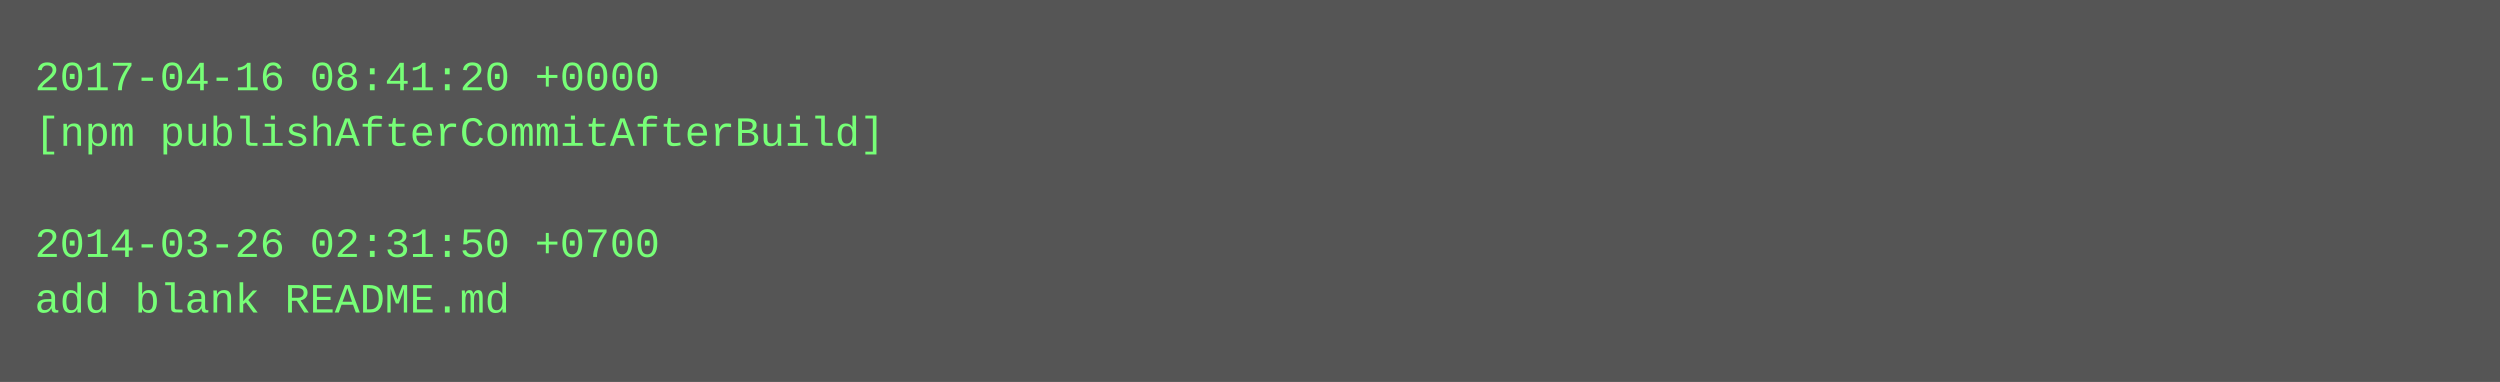
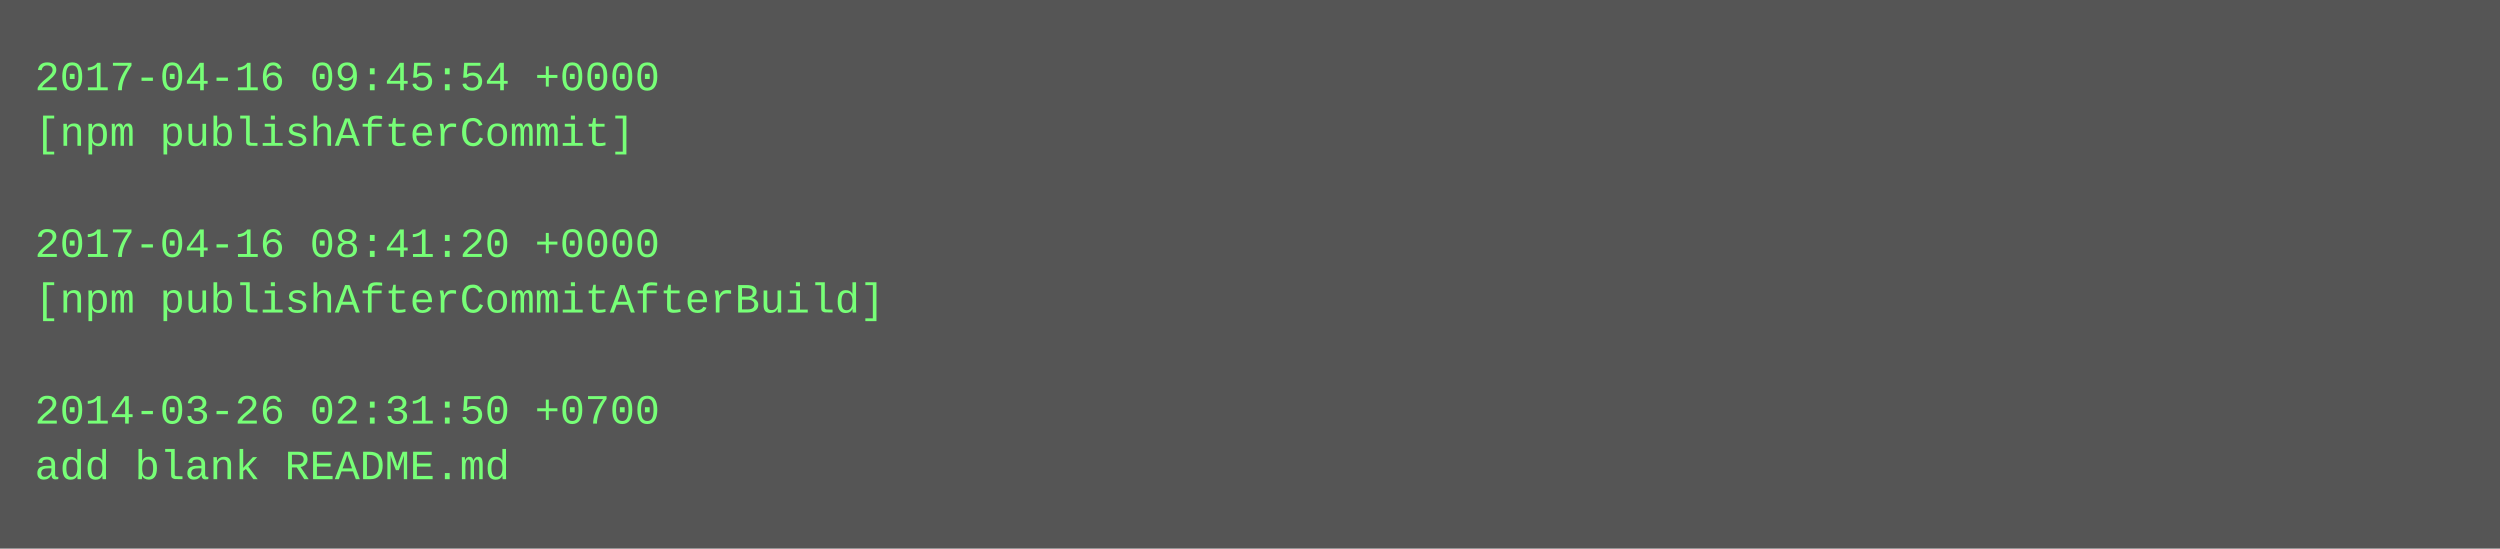
- <svg xmlns="http://www.w3.org/2000/svg" height="110" width="720">
-   <rect height="110" fill="#555" width="720" />
+ <svg xmlns="http://www.w3.org/2000/svg" height="158" width="720">
+   <rect height="158" fill="#555" width="720" />
  <text fill="#7f7" font-family="Courier New" font-size="12" xml:space="preserve">
-     <tspan x="10" y="26">2017-04-16 08:41:20 +0000</tspan>
-     <tspan x="10" y="42">[npm publishAfterCommitAfterBuild]</tspan>
+     <tspan x="10" y="26">2017-04-16 09:45:54 +0000</tspan>
+     <tspan x="10" y="42">[npm publishAfterCommit]</tspan>
    <tspan x="10" y="58" />
-     <tspan x="10" y="74">2014-03-26 02:31:50 +0700</tspan>
-     <tspan x="10" y="90">add blank README.md</tspan>
+     <tspan x="10" y="74">2017-04-16 08:41:20 +0000</tspan>
+     <tspan x="10" y="90">[npm publishAfterCommitAfterBuild]</tspan>
+     <tspan x="10" y="106" />
+     <tspan x="10" y="122">2014-03-26 02:31:50 +0700</tspan>
+     <tspan x="10" y="138">add blank README.md</tspan>
  </text>
</svg>
